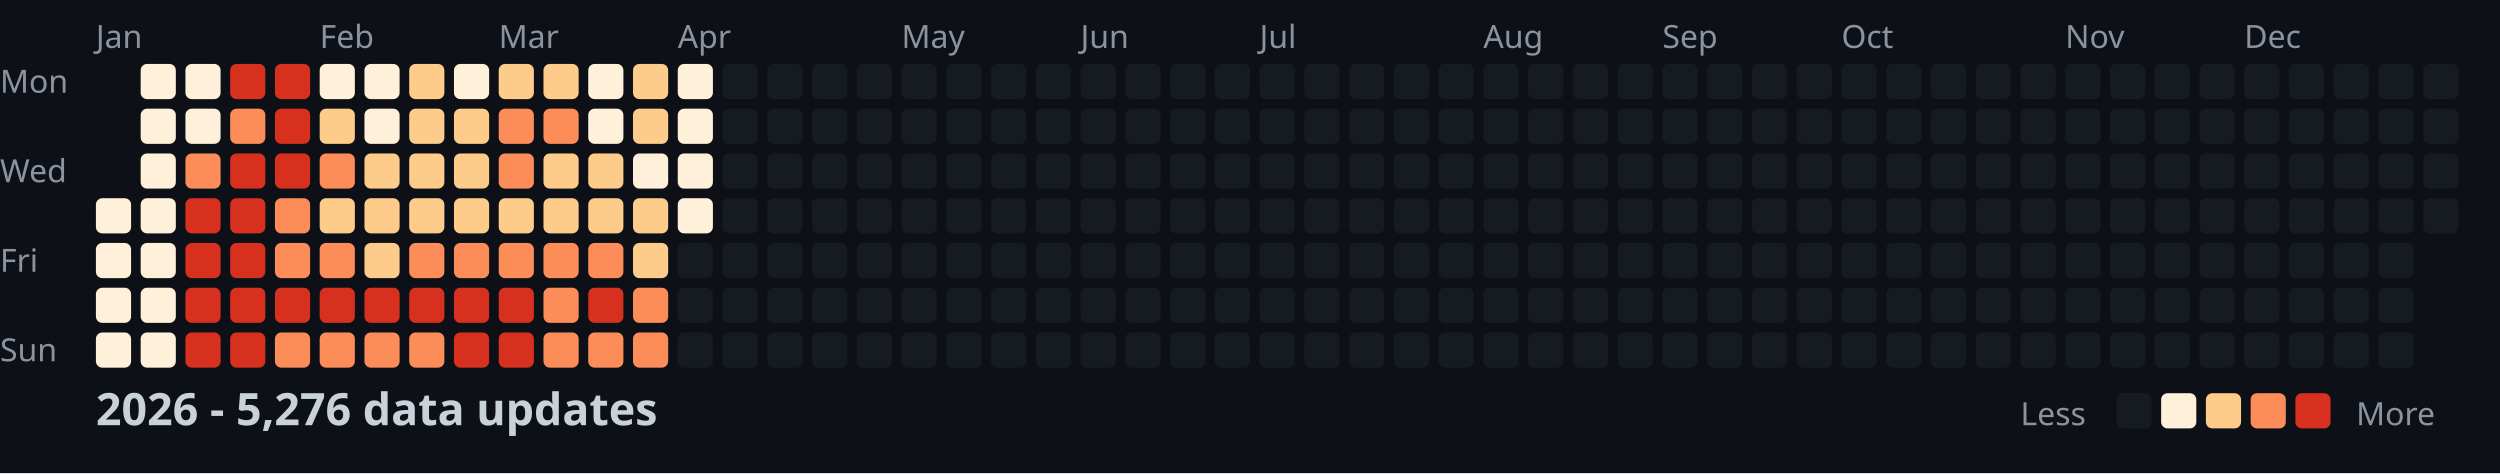
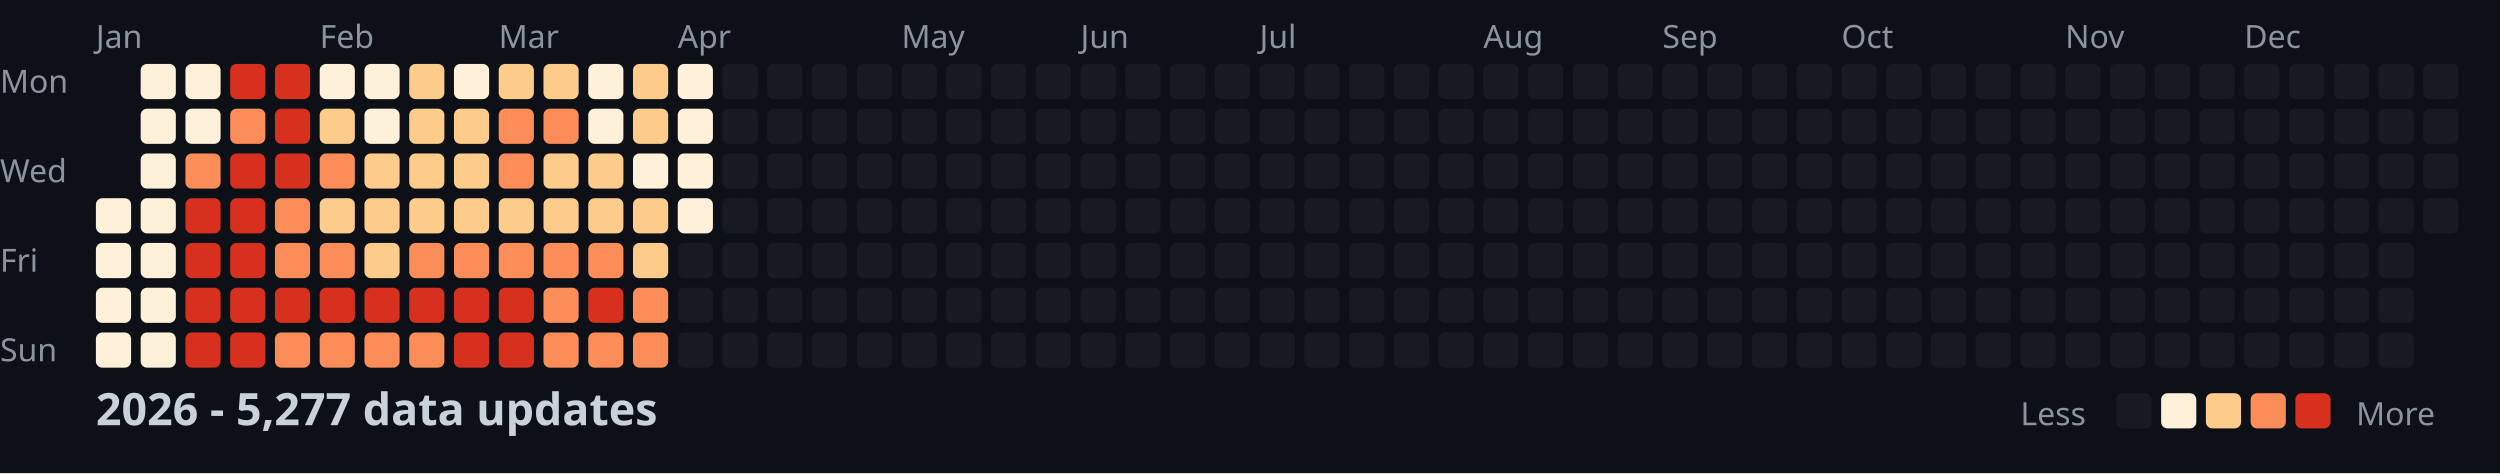
<svg xmlns="http://www.w3.org/2000/svg" width="782" height="148">
  <style>
    .month { font: 10px sans-serif; fill: #8b949e; }
    .day { font: 10px sans-serif; fill: #8b949e; }
    .title { font: bold 14px sans-serif; fill: #c9d1d9; }
    .legend { font: 10px sans-serif; fill: #8b949e; }
  </style>
  <rect width="100%" height="100%" fill="#0d1117" />
  <text x="0" y="29" class="day">Mon</text>
  <text x="0" y="57" class="day">Wed</text>
  <text x="0" y="85" class="day">Fri</text>
  <text x="0" y="113" class="day">Sun</text>
  <text x="30" y="15" class="month">Jan</text>
  <text x="100" y="15" class="month">Feb</text>
  <text x="156" y="15" class="month">Mar</text>
  <text x="212" y="15" class="month">Apr</text>
  <text x="282" y="15" class="month">May</text>
  <text x="338" y="15" class="month">Jun</text>
  <text x="394" y="15" class="month">Jul</text>
  <text x="464" y="15" class="month">Aug</text>
  <text x="520" y="15" class="month">Sep</text>
  <text x="576" y="15" class="month">Oct</text>
  <text x="646" y="15" class="month">Nov</text>
  <text x="702" y="15" class="month">Dec</text>
  <rect x="30" y="62" width="11" height="11" fill="#fef0d9" rx="2" />
  <rect x="30" y="76" width="11" height="11" fill="#fef0d9" rx="2" />
  <rect x="30" y="90" width="11" height="11" fill="#fef0d9" rx="2" />
  <rect x="30" y="104" width="11" height="11" fill="#fef0d9" rx="2" />
  <rect x="44" y="20" width="11" height="11" fill="#fef0d9" rx="2" />
  <rect x="44" y="34" width="11" height="11" fill="#fef0d9" rx="2" />
  <rect x="44" y="48" width="11" height="11" fill="#fef0d9" rx="2" />
  <rect x="44" y="62" width="11" height="11" fill="#fef0d9" rx="2" />
  <rect x="44" y="76" width="11" height="11" fill="#fef0d9" rx="2" />
  <rect x="44" y="90" width="11" height="11" fill="#fef0d9" rx="2" />
  <rect x="44" y="104" width="11" height="11" fill="#fef0d9" rx="2" />
  <rect x="58" y="20" width="11" height="11" fill="#fef0d9" rx="2" />
  <rect x="58" y="34" width="11" height="11" fill="#fef0d9" rx="2" />
  <rect x="58" y="48" width="11" height="11" fill="#fc8d59" rx="2" />
  <rect x="58" y="62" width="11" height="11" fill="#d7301f" rx="2" />
  <rect x="58" y="76" width="11" height="11" fill="#d7301f" rx="2" />
  <rect x="58" y="90" width="11" height="11" fill="#d7301f" rx="2" />
  <rect x="58" y="104" width="11" height="11" fill="#d7301f" rx="2" />
  <rect x="72" y="20" width="11" height="11" fill="#d7301f" rx="2" />
  <rect x="72" y="34" width="11" height="11" fill="#fc8d59" rx="2" />
  <rect x="72" y="48" width="11" height="11" fill="#d7301f" rx="2" />
  <rect x="72" y="62" width="11" height="11" fill="#d7301f" rx="2" />
  <rect x="72" y="76" width="11" height="11" fill="#d7301f" rx="2" />
  <rect x="72" y="90" width="11" height="11" fill="#d7301f" rx="2" />
  <rect x="72" y="104" width="11" height="11" fill="#d7301f" rx="2" />
  <rect x="86" y="20" width="11" height="11" fill="#d7301f" rx="2" />
  <rect x="86" y="34" width="11" height="11" fill="#d7301f" rx="2" />
  <rect x="86" y="48" width="11" height="11" fill="#d7301f" rx="2" />
  <rect x="86" y="62" width="11" height="11" fill="#fc8d59" rx="2" />
  <rect x="86" y="76" width="11" height="11" fill="#fc8d59" rx="2" />
  <rect x="86" y="90" width="11" height="11" fill="#d7301f" rx="2" />
  <rect x="86" y="104" width="11" height="11" fill="#fc8d59" rx="2" />
  <rect x="100" y="20" width="11" height="11" fill="#fef0d9" rx="2" />
  <rect x="100" y="34" width="11" height="11" fill="#fdcc8a" rx="2" />
  <rect x="100" y="48" width="11" height="11" fill="#fc8d59" rx="2" />
  <rect x="100" y="62" width="11" height="11" fill="#fdcc8a" rx="2" />
  <rect x="100" y="76" width="11" height="11" fill="#fc8d59" rx="2" />
  <rect x="100" y="90" width="11" height="11" fill="#d7301f" rx="2" />
  <rect x="100" y="104" width="11" height="11" fill="#fc8d59" rx="2" />
  <rect x="114" y="20" width="11" height="11" fill="#fef0d9" rx="2" />
  <rect x="114" y="34" width="11" height="11" fill="#fef0d9" rx="2" />
  <rect x="114" y="48" width="11" height="11" fill="#fdcc8a" rx="2" />
  <rect x="114" y="62" width="11" height="11" fill="#fdcc8a" rx="2" />
  <rect x="114" y="76" width="11" height="11" fill="#fdcc8a" rx="2" />
  <rect x="114" y="90" width="11" height="11" fill="#d7301f" rx="2" />
  <rect x="114" y="104" width="11" height="11" fill="#fc8d59" rx="2" />
  <rect x="128" y="20" width="11" height="11" fill="#fdcc8a" rx="2" />
  <rect x="128" y="34" width="11" height="11" fill="#fdcc8a" rx="2" />
  <rect x="128" y="48" width="11" height="11" fill="#fdcc8a" rx="2" />
  <rect x="128" y="62" width="11" height="11" fill="#fdcc8a" rx="2" />
  <rect x="128" y="76" width="11" height="11" fill="#fc8d59" rx="2" />
  <rect x="128" y="90" width="11" height="11" fill="#d7301f" rx="2" />
  <rect x="128" y="104" width="11" height="11" fill="#fc8d59" rx="2" />
  <rect x="142" y="20" width="11" height="11" fill="#fef0d9" rx="2" />
  <rect x="142" y="34" width="11" height="11" fill="#fdcc8a" rx="2" />
  <rect x="142" y="48" width="11" height="11" fill="#fdcc8a" rx="2" />
  <rect x="142" y="62" width="11" height="11" fill="#fdcc8a" rx="2" />
  <rect x="142" y="76" width="11" height="11" fill="#fc8d59" rx="2" />
  <rect x="142" y="90" width="11" height="11" fill="#d7301f" rx="2" />
  <rect x="142" y="104" width="11" height="11" fill="#d7301f" rx="2" />
  <rect x="156" y="20" width="11" height="11" fill="#fdcc8a" rx="2" />
  <rect x="156" y="34" width="11" height="11" fill="#fc8d59" rx="2" />
  <rect x="156" y="48" width="11" height="11" fill="#fc8d59" rx="2" />
  <rect x="156" y="62" width="11" height="11" fill="#fdcc8a" rx="2" />
  <rect x="156" y="76" width="11" height="11" fill="#fc8d59" rx="2" />
  <rect x="156" y="90" width="11" height="11" fill="#d7301f" rx="2" />
  <rect x="156" y="104" width="11" height="11" fill="#d7301f" rx="2" />
  <rect x="170" y="20" width="11" height="11" fill="#fdcc8a" rx="2" />
  <rect x="170" y="34" width="11" height="11" fill="#fc8d59" rx="2" />
  <rect x="170" y="48" width="11" height="11" fill="#fdcc8a" rx="2" />
  <rect x="170" y="62" width="11" height="11" fill="#fdcc8a" rx="2" />
  <rect x="170" y="76" width="11" height="11" fill="#fc8d59" rx="2" />
  <rect x="170" y="90" width="11" height="11" fill="#fc8d59" rx="2" />
  <rect x="170" y="104" width="11" height="11" fill="#fc8d59" rx="2" />
  <rect x="184" y="20" width="11" height="11" fill="#fef0d9" rx="2" />
  <rect x="184" y="34" width="11" height="11" fill="#fef0d9" rx="2" />
  <rect x="184" y="48" width="11" height="11" fill="#fdcc8a" rx="2" />
  <rect x="184" y="62" width="11" height="11" fill="#fdcc8a" rx="2" />
  <rect x="184" y="76" width="11" height="11" fill="#fc8d59" rx="2" />
  <rect x="184" y="90" width="11" height="11" fill="#d7301f" rx="2" />
  <rect x="184" y="104" width="11" height="11" fill="#fc8d59" rx="2" />
  <rect x="198" y="20" width="11" height="11" fill="#fdcc8a" rx="2" />
  <rect x="198" y="34" width="11" height="11" fill="#fdcc8a" rx="2" />
  <rect x="198" y="48" width="11" height="11" fill="#fef0d9" rx="2" />
  <rect x="198" y="62" width="11" height="11" fill="#fdcc8a" rx="2" />
  <rect x="198" y="76" width="11" height="11" fill="#fdcc8a" rx="2" />
  <rect x="198" y="90" width="11" height="11" fill="#fc8d59" rx="2" />
  <rect x="198" y="104" width="11" height="11" fill="#fc8d59" rx="2" />
  <rect x="212" y="20" width="11" height="11" fill="#fef0d9" rx="2" />
  <rect x="212" y="34" width="11" height="11" fill="#fef0d9" rx="2" />
  <rect x="212" y="48" width="11" height="11" fill="#fef0d9" rx="2" />
  <rect x="212" y="62" width="11" height="11" fill="#fef0d9" rx="2" />
  <rect x="212" y="76" width="11" height="11" fill="#161b22" rx="2" />
  <rect x="212" y="90" width="11" height="11" fill="#161b22" rx="2" />
  <rect x="212" y="104" width="11" height="11" fill="#161b22" rx="2" />
  <rect x="226" y="20" width="11" height="11" fill="#161b22" rx="2" />
  <rect x="226" y="34" width="11" height="11" fill="#161b22" rx="2" />
  <rect x="226" y="48" width="11" height="11" fill="#161b22" rx="2" />
  <rect x="226" y="62" width="11" height="11" fill="#161b22" rx="2" />
  <rect x="226" y="76" width="11" height="11" fill="#161b22" rx="2" />
  <rect x="226" y="90" width="11" height="11" fill="#161b22" rx="2" />
  <rect x="226" y="104" width="11" height="11" fill="#161b22" rx="2" />
  <rect x="240" y="20" width="11" height="11" fill="#161b22" rx="2" />
  <rect x="240" y="34" width="11" height="11" fill="#161b22" rx="2" />
  <rect x="240" y="48" width="11" height="11" fill="#161b22" rx="2" />
  <rect x="240" y="62" width="11" height="11" fill="#161b22" rx="2" />
  <rect x="240" y="76" width="11" height="11" fill="#161b22" rx="2" />
  <rect x="240" y="90" width="11" height="11" fill="#161b22" rx="2" />
  <rect x="240" y="104" width="11" height="11" fill="#161b22" rx="2" />
  <rect x="254" y="20" width="11" height="11" fill="#161b22" rx="2" />
  <rect x="254" y="34" width="11" height="11" fill="#161b22" rx="2" />
  <rect x="254" y="48" width="11" height="11" fill="#161b22" rx="2" />
  <rect x="254" y="62" width="11" height="11" fill="#161b22" rx="2" />
  <rect x="254" y="76" width="11" height="11" fill="#161b22" rx="2" />
  <rect x="254" y="90" width="11" height="11" fill="#161b22" rx="2" />
  <rect x="254" y="104" width="11" height="11" fill="#161b22" rx="2" />
  <rect x="268" y="20" width="11" height="11" fill="#161b22" rx="2" />
  <rect x="268" y="34" width="11" height="11" fill="#161b22" rx="2" />
  <rect x="268" y="48" width="11" height="11" fill="#161b22" rx="2" />
  <rect x="268" y="62" width="11" height="11" fill="#161b22" rx="2" />
  <rect x="268" y="76" width="11" height="11" fill="#161b22" rx="2" />
  <rect x="268" y="90" width="11" height="11" fill="#161b22" rx="2" />
  <rect x="268" y="104" width="11" height="11" fill="#161b22" rx="2" />
  <rect x="282" y="20" width="11" height="11" fill="#161b22" rx="2" />
  <rect x="282" y="34" width="11" height="11" fill="#161b22" rx="2" />
  <rect x="282" y="48" width="11" height="11" fill="#161b22" rx="2" />
  <rect x="282" y="62" width="11" height="11" fill="#161b22" rx="2" />
  <rect x="282" y="76" width="11" height="11" fill="#161b22" rx="2" />
  <rect x="282" y="90" width="11" height="11" fill="#161b22" rx="2" />
  <rect x="282" y="104" width="11" height="11" fill="#161b22" rx="2" />
  <rect x="296" y="20" width="11" height="11" fill="#161b22" rx="2" />
  <rect x="296" y="34" width="11" height="11" fill="#161b22" rx="2" />
  <rect x="296" y="48" width="11" height="11" fill="#161b22" rx="2" />
  <rect x="296" y="62" width="11" height="11" fill="#161b22" rx="2" />
  <rect x="296" y="76" width="11" height="11" fill="#161b22" rx="2" />
  <rect x="296" y="90" width="11" height="11" fill="#161b22" rx="2" />
  <rect x="296" y="104" width="11" height="11" fill="#161b22" rx="2" />
  <rect x="310" y="20" width="11" height="11" fill="#161b22" rx="2" />
  <rect x="310" y="34" width="11" height="11" fill="#161b22" rx="2" />
  <rect x="310" y="48" width="11" height="11" fill="#161b22" rx="2" />
  <rect x="310" y="62" width="11" height="11" fill="#161b22" rx="2" />
  <rect x="310" y="76" width="11" height="11" fill="#161b22" rx="2" />
  <rect x="310" y="90" width="11" height="11" fill="#161b22" rx="2" />
  <rect x="310" y="104" width="11" height="11" fill="#161b22" rx="2" />
  <rect x="324" y="20" width="11" height="11" fill="#161b22" rx="2" />
  <rect x="324" y="34" width="11" height="11" fill="#161b22" rx="2" />
  <rect x="324" y="48" width="11" height="11" fill="#161b22" rx="2" />
  <rect x="324" y="62" width="11" height="11" fill="#161b22" rx="2" />
  <rect x="324" y="76" width="11" height="11" fill="#161b22" rx="2" />
  <rect x="324" y="90" width="11" height="11" fill="#161b22" rx="2" />
  <rect x="324" y="104" width="11" height="11" fill="#161b22" rx="2" />
  <rect x="338" y="20" width="11" height="11" fill="#161b22" rx="2" />
  <rect x="338" y="34" width="11" height="11" fill="#161b22" rx="2" />
  <rect x="338" y="48" width="11" height="11" fill="#161b22" rx="2" />
  <rect x="338" y="62" width="11" height="11" fill="#161b22" rx="2" />
  <rect x="338" y="76" width="11" height="11" fill="#161b22" rx="2" />
  <rect x="338" y="90" width="11" height="11" fill="#161b22" rx="2" />
  <rect x="338" y="104" width="11" height="11" fill="#161b22" rx="2" />
  <rect x="352" y="20" width="11" height="11" fill="#161b22" rx="2" />
  <rect x="352" y="34" width="11" height="11" fill="#161b22" rx="2" />
  <rect x="352" y="48" width="11" height="11" fill="#161b22" rx="2" />
  <rect x="352" y="62" width="11" height="11" fill="#161b22" rx="2" />
  <rect x="352" y="76" width="11" height="11" fill="#161b22" rx="2" />
  <rect x="352" y="90" width="11" height="11" fill="#161b22" rx="2" />
  <rect x="352" y="104" width="11" height="11" fill="#161b22" rx="2" />
  <rect x="366" y="20" width="11" height="11" fill="#161b22" rx="2" />
  <rect x="366" y="34" width="11" height="11" fill="#161b22" rx="2" />
  <rect x="366" y="48" width="11" height="11" fill="#161b22" rx="2" />
  <rect x="366" y="62" width="11" height="11" fill="#161b22" rx="2" />
  <rect x="366" y="76" width="11" height="11" fill="#161b22" rx="2" />
  <rect x="366" y="90" width="11" height="11" fill="#161b22" rx="2" />
  <rect x="366" y="104" width="11" height="11" fill="#161b22" rx="2" />
  <rect x="380" y="20" width="11" height="11" fill="#161b22" rx="2" />
  <rect x="380" y="34" width="11" height="11" fill="#161b22" rx="2" />
  <rect x="380" y="48" width="11" height="11" fill="#161b22" rx="2" />
  <rect x="380" y="62" width="11" height="11" fill="#161b22" rx="2" />
  <rect x="380" y="76" width="11" height="11" fill="#161b22" rx="2" />
  <rect x="380" y="90" width="11" height="11" fill="#161b22" rx="2" />
  <rect x="380" y="104" width="11" height="11" fill="#161b22" rx="2" />
  <rect x="394" y="20" width="11" height="11" fill="#161b22" rx="2" />
  <rect x="394" y="34" width="11" height="11" fill="#161b22" rx="2" />
  <rect x="394" y="48" width="11" height="11" fill="#161b22" rx="2" />
  <rect x="394" y="62" width="11" height="11" fill="#161b22" rx="2" />
  <rect x="394" y="76" width="11" height="11" fill="#161b22" rx="2" />
  <rect x="394" y="90" width="11" height="11" fill="#161b22" rx="2" />
  <rect x="394" y="104" width="11" height="11" fill="#161b22" rx="2" />
  <rect x="408" y="20" width="11" height="11" fill="#161b22" rx="2" />
  <rect x="408" y="34" width="11" height="11" fill="#161b22" rx="2" />
  <rect x="408" y="48" width="11" height="11" fill="#161b22" rx="2" />
  <rect x="408" y="62" width="11" height="11" fill="#161b22" rx="2" />
  <rect x="408" y="76" width="11" height="11" fill="#161b22" rx="2" />
  <rect x="408" y="90" width="11" height="11" fill="#161b22" rx="2" />
  <rect x="408" y="104" width="11" height="11" fill="#161b22" rx="2" />
  <rect x="422" y="20" width="11" height="11" fill="#161b22" rx="2" />
  <rect x="422" y="34" width="11" height="11" fill="#161b22" rx="2" />
  <rect x="422" y="48" width="11" height="11" fill="#161b22" rx="2" />
  <rect x="422" y="62" width="11" height="11" fill="#161b22" rx="2" />
  <rect x="422" y="76" width="11" height="11" fill="#161b22" rx="2" />
  <rect x="422" y="90" width="11" height="11" fill="#161b22" rx="2" />
  <rect x="422" y="104" width="11" height="11" fill="#161b22" rx="2" />
  <rect x="436" y="20" width="11" height="11" fill="#161b22" rx="2" />
  <rect x="436" y="34" width="11" height="11" fill="#161b22" rx="2" />
  <rect x="436" y="48" width="11" height="11" fill="#161b22" rx="2" />
  <rect x="436" y="62" width="11" height="11" fill="#161b22" rx="2" />
  <rect x="436" y="76" width="11" height="11" fill="#161b22" rx="2" />
  <rect x="436" y="90" width="11" height="11" fill="#161b22" rx="2" />
  <rect x="436" y="104" width="11" height="11" fill="#161b22" rx="2" />
  <rect x="450" y="20" width="11" height="11" fill="#161b22" rx="2" />
  <rect x="450" y="34" width="11" height="11" fill="#161b22" rx="2" />
  <rect x="450" y="48" width="11" height="11" fill="#161b22" rx="2" />
  <rect x="450" y="62" width="11" height="11" fill="#161b22" rx="2" />
  <rect x="450" y="76" width="11" height="11" fill="#161b22" rx="2" />
  <rect x="450" y="90" width="11" height="11" fill="#161b22" rx="2" />
  <rect x="450" y="104" width="11" height="11" fill="#161b22" rx="2" />
  <rect x="464" y="20" width="11" height="11" fill="#161b22" rx="2" />
  <rect x="464" y="34" width="11" height="11" fill="#161b22" rx="2" />
  <rect x="464" y="48" width="11" height="11" fill="#161b22" rx="2" />
  <rect x="464" y="62" width="11" height="11" fill="#161b22" rx="2" />
  <rect x="464" y="76" width="11" height="11" fill="#161b22" rx="2" />
  <rect x="464" y="90" width="11" height="11" fill="#161b22" rx="2" />
  <rect x="464" y="104" width="11" height="11" fill="#161b22" rx="2" />
  <rect x="478" y="20" width="11" height="11" fill="#161b22" rx="2" />
  <rect x="478" y="34" width="11" height="11" fill="#161b22" rx="2" />
  <rect x="478" y="48" width="11" height="11" fill="#161b22" rx="2" />
  <rect x="478" y="62" width="11" height="11" fill="#161b22" rx="2" />
  <rect x="478" y="76" width="11" height="11" fill="#161b22" rx="2" />
  <rect x="478" y="90" width="11" height="11" fill="#161b22" rx="2" />
  <rect x="478" y="104" width="11" height="11" fill="#161b22" rx="2" />
  <rect x="492" y="20" width="11" height="11" fill="#161b22" rx="2" />
  <rect x="492" y="34" width="11" height="11" fill="#161b22" rx="2" />
  <rect x="492" y="48" width="11" height="11" fill="#161b22" rx="2" />
  <rect x="492" y="62" width="11" height="11" fill="#161b22" rx="2" />
  <rect x="492" y="76" width="11" height="11" fill="#161b22" rx="2" />
  <rect x="492" y="90" width="11" height="11" fill="#161b22" rx="2" />
  <rect x="492" y="104" width="11" height="11" fill="#161b22" rx="2" />
  <rect x="506" y="20" width="11" height="11" fill="#161b22" rx="2" />
  <rect x="506" y="34" width="11" height="11" fill="#161b22" rx="2" />
  <rect x="506" y="48" width="11" height="11" fill="#161b22" rx="2" />
  <rect x="506" y="62" width="11" height="11" fill="#161b22" rx="2" />
  <rect x="506" y="76" width="11" height="11" fill="#161b22" rx="2" />
  <rect x="506" y="90" width="11" height="11" fill="#161b22" rx="2" />
  <rect x="506" y="104" width="11" height="11" fill="#161b22" rx="2" />
  <rect x="520" y="20" width="11" height="11" fill="#161b22" rx="2" />
  <rect x="520" y="34" width="11" height="11" fill="#161b22" rx="2" />
  <rect x="520" y="48" width="11" height="11" fill="#161b22" rx="2" />
  <rect x="520" y="62" width="11" height="11" fill="#161b22" rx="2" />
  <rect x="520" y="76" width="11" height="11" fill="#161b22" rx="2" />
  <rect x="520" y="90" width="11" height="11" fill="#161b22" rx="2" />
  <rect x="520" y="104" width="11" height="11" fill="#161b22" rx="2" />
  <rect x="534" y="20" width="11" height="11" fill="#161b22" rx="2" />
  <rect x="534" y="34" width="11" height="11" fill="#161b22" rx="2" />
  <rect x="534" y="48" width="11" height="11" fill="#161b22" rx="2" />
  <rect x="534" y="62" width="11" height="11" fill="#161b22" rx="2" />
  <rect x="534" y="76" width="11" height="11" fill="#161b22" rx="2" />
  <rect x="534" y="90" width="11" height="11" fill="#161b22" rx="2" />
  <rect x="534" y="104" width="11" height="11" fill="#161b22" rx="2" />
  <rect x="548" y="20" width="11" height="11" fill="#161b22" rx="2" />
  <rect x="548" y="34" width="11" height="11" fill="#161b22" rx="2" />
  <rect x="548" y="48" width="11" height="11" fill="#161b22" rx="2" />
  <rect x="548" y="62" width="11" height="11" fill="#161b22" rx="2" />
  <rect x="548" y="76" width="11" height="11" fill="#161b22" rx="2" />
  <rect x="548" y="90" width="11" height="11" fill="#161b22" rx="2" />
  <rect x="548" y="104" width="11" height="11" fill="#161b22" rx="2" />
  <rect x="562" y="20" width="11" height="11" fill="#161b22" rx="2" />
  <rect x="562" y="34" width="11" height="11" fill="#161b22" rx="2" />
  <rect x="562" y="48" width="11" height="11" fill="#161b22" rx="2" />
  <rect x="562" y="62" width="11" height="11" fill="#161b22" rx="2" />
  <rect x="562" y="76" width="11" height="11" fill="#161b22" rx="2" />
  <rect x="562" y="90" width="11" height="11" fill="#161b22" rx="2" />
  <rect x="562" y="104" width="11" height="11" fill="#161b22" rx="2" />
  <rect x="576" y="20" width="11" height="11" fill="#161b22" rx="2" />
  <rect x="576" y="34" width="11" height="11" fill="#161b22" rx="2" />
  <rect x="576" y="48" width="11" height="11" fill="#161b22" rx="2" />
  <rect x="576" y="62" width="11" height="11" fill="#161b22" rx="2" />
  <rect x="576" y="76" width="11" height="11" fill="#161b22" rx="2" />
  <rect x="576" y="90" width="11" height="11" fill="#161b22" rx="2" />
  <rect x="576" y="104" width="11" height="11" fill="#161b22" rx="2" />
  <rect x="590" y="20" width="11" height="11" fill="#161b22" rx="2" />
  <rect x="590" y="34" width="11" height="11" fill="#161b22" rx="2" />
  <rect x="590" y="48" width="11" height="11" fill="#161b22" rx="2" />
  <rect x="590" y="62" width="11" height="11" fill="#161b22" rx="2" />
  <rect x="590" y="76" width="11" height="11" fill="#161b22" rx="2" />
  <rect x="590" y="90" width="11" height="11" fill="#161b22" rx="2" />
  <rect x="590" y="104" width="11" height="11" fill="#161b22" rx="2" />
  <rect x="604" y="20" width="11" height="11" fill="#161b22" rx="2" />
  <rect x="604" y="34" width="11" height="11" fill="#161b22" rx="2" />
  <rect x="604" y="48" width="11" height="11" fill="#161b22" rx="2" />
  <rect x="604" y="62" width="11" height="11" fill="#161b22" rx="2" />
  <rect x="604" y="76" width="11" height="11" fill="#161b22" rx="2" />
  <rect x="604" y="90" width="11" height="11" fill="#161b22" rx="2" />
  <rect x="604" y="104" width="11" height="11" fill="#161b22" rx="2" />
  <rect x="618" y="20" width="11" height="11" fill="#161b22" rx="2" />
  <rect x="618" y="34" width="11" height="11" fill="#161b22" rx="2" />
  <rect x="618" y="48" width="11" height="11" fill="#161b22" rx="2" />
  <rect x="618" y="62" width="11" height="11" fill="#161b22" rx="2" />
  <rect x="618" y="76" width="11" height="11" fill="#161b22" rx="2" />
  <rect x="618" y="90" width="11" height="11" fill="#161b22" rx="2" />
  <rect x="618" y="104" width="11" height="11" fill="#161b22" rx="2" />
  <rect x="632" y="20" width="11" height="11" fill="#161b22" rx="2" />
  <rect x="632" y="34" width="11" height="11" fill="#161b22" rx="2" />
  <rect x="632" y="48" width="11" height="11" fill="#161b22" rx="2" />
  <rect x="632" y="62" width="11" height="11" fill="#161b22" rx="2" />
  <rect x="632" y="76" width="11" height="11" fill="#161b22" rx="2" />
  <rect x="632" y="90" width="11" height="11" fill="#161b22" rx="2" />
  <rect x="632" y="104" width="11" height="11" fill="#161b22" rx="2" />
  <rect x="646" y="20" width="11" height="11" fill="#161b22" rx="2" />
  <rect x="646" y="34" width="11" height="11" fill="#161b22" rx="2" />
  <rect x="646" y="48" width="11" height="11" fill="#161b22" rx="2" />
  <rect x="646" y="62" width="11" height="11" fill="#161b22" rx="2" />
  <rect x="646" y="76" width="11" height="11" fill="#161b22" rx="2" />
  <rect x="646" y="90" width="11" height="11" fill="#161b22" rx="2" />
  <rect x="646" y="104" width="11" height="11" fill="#161b22" rx="2" />
  <rect x="660" y="20" width="11" height="11" fill="#161b22" rx="2" />
  <rect x="660" y="34" width="11" height="11" fill="#161b22" rx="2" />
  <rect x="660" y="48" width="11" height="11" fill="#161b22" rx="2" />
  <rect x="660" y="62" width="11" height="11" fill="#161b22" rx="2" />
  <rect x="660" y="76" width="11" height="11" fill="#161b22" rx="2" />
  <rect x="660" y="90" width="11" height="11" fill="#161b22" rx="2" />
  <rect x="660" y="104" width="11" height="11" fill="#161b22" rx="2" />
  <rect x="674" y="20" width="11" height="11" fill="#161b22" rx="2" />
  <rect x="674" y="34" width="11" height="11" fill="#161b22" rx="2" />
  <rect x="674" y="48" width="11" height="11" fill="#161b22" rx="2" />
  <rect x="674" y="62" width="11" height="11" fill="#161b22" rx="2" />
  <rect x="674" y="76" width="11" height="11" fill="#161b22" rx="2" />
  <rect x="674" y="90" width="11" height="11" fill="#161b22" rx="2" />
  <rect x="674" y="104" width="11" height="11" fill="#161b22" rx="2" />
  <rect x="688" y="20" width="11" height="11" fill="#161b22" rx="2" />
  <rect x="688" y="34" width="11" height="11" fill="#161b22" rx="2" />
  <rect x="688" y="48" width="11" height="11" fill="#161b22" rx="2" />
  <rect x="688" y="62" width="11" height="11" fill="#161b22" rx="2" />
  <rect x="688" y="76" width="11" height="11" fill="#161b22" rx="2" />
  <rect x="688" y="90" width="11" height="11" fill="#161b22" rx="2" />
  <rect x="688" y="104" width="11" height="11" fill="#161b22" rx="2" />
  <rect x="702" y="20" width="11" height="11" fill="#161b22" rx="2" />
  <rect x="702" y="34" width="11" height="11" fill="#161b22" rx="2" />
  <rect x="702" y="48" width="11" height="11" fill="#161b22" rx="2" />
  <rect x="702" y="62" width="11" height="11" fill="#161b22" rx="2" />
  <rect x="702" y="76" width="11" height="11" fill="#161b22" rx="2" />
  <rect x="702" y="90" width="11" height="11" fill="#161b22" rx="2" />
  <rect x="702" y="104" width="11" height="11" fill="#161b22" rx="2" />
  <rect x="716" y="20" width="11" height="11" fill="#161b22" rx="2" />
  <rect x="716" y="34" width="11" height="11" fill="#161b22" rx="2" />
  <rect x="716" y="48" width="11" height="11" fill="#161b22" rx="2" />
  <rect x="716" y="62" width="11" height="11" fill="#161b22" rx="2" />
  <rect x="716" y="76" width="11" height="11" fill="#161b22" rx="2" />
  <rect x="716" y="90" width="11" height="11" fill="#161b22" rx="2" />
  <rect x="716" y="104" width="11" height="11" fill="#161b22" rx="2" />
  <rect x="730" y="20" width="11" height="11" fill="#161b22" rx="2" />
  <rect x="730" y="34" width="11" height="11" fill="#161b22" rx="2" />
  <rect x="730" y="48" width="11" height="11" fill="#161b22" rx="2" />
  <rect x="730" y="62" width="11" height="11" fill="#161b22" rx="2" />
  <rect x="730" y="76" width="11" height="11" fill="#161b22" rx="2" />
  <rect x="730" y="90" width="11" height="11" fill="#161b22" rx="2" />
  <rect x="730" y="104" width="11" height="11" fill="#161b22" rx="2" />
  <rect x="744" y="20" width="11" height="11" fill="#161b22" rx="2" />
  <rect x="744" y="34" width="11" height="11" fill="#161b22" rx="2" />
  <rect x="744" y="48" width="11" height="11" fill="#161b22" rx="2" />
  <rect x="744" y="62" width="11" height="11" fill="#161b22" rx="2" />
  <rect x="744" y="76" width="11" height="11" fill="#161b22" rx="2" />
  <rect x="744" y="90" width="11" height="11" fill="#161b22" rx="2" />
  <rect x="744" y="104" width="11" height="11" fill="#161b22" rx="2" />
  <rect x="758" y="20" width="11" height="11" fill="#161b22" rx="2" />
  <rect x="758" y="34" width="11" height="11" fill="#161b22" rx="2" />
  <rect x="758" y="48" width="11" height="11" fill="#161b22" rx="2" />
  <rect x="758" y="62" width="11" height="11" fill="#161b22" rx="2" />
-   <text x="30" y="133" class="title">2026 - 5,276 data updates</text>
+   <text x="30" y="133" class="title">2026 - 5,277 data updates</text>
  <text x="632" y="133" class="legend">Less</text>
  <rect x="662" y="123" width="11" height="11" fill="#161b22" rx="2" />
  <rect x="676" y="123" width="11" height="11" fill="#fef0d9" rx="2" />
  <rect x="690" y="123" width="11" height="11" fill="#fdcc8a" rx="2" />
  <rect x="704" y="123" width="11" height="11" fill="#fc8d59" rx="2" />
  <rect x="718" y="123" width="11" height="11" fill="#d7301f" rx="2" />
  <text x="737" y="133" class="legend">More</text>
</svg>
